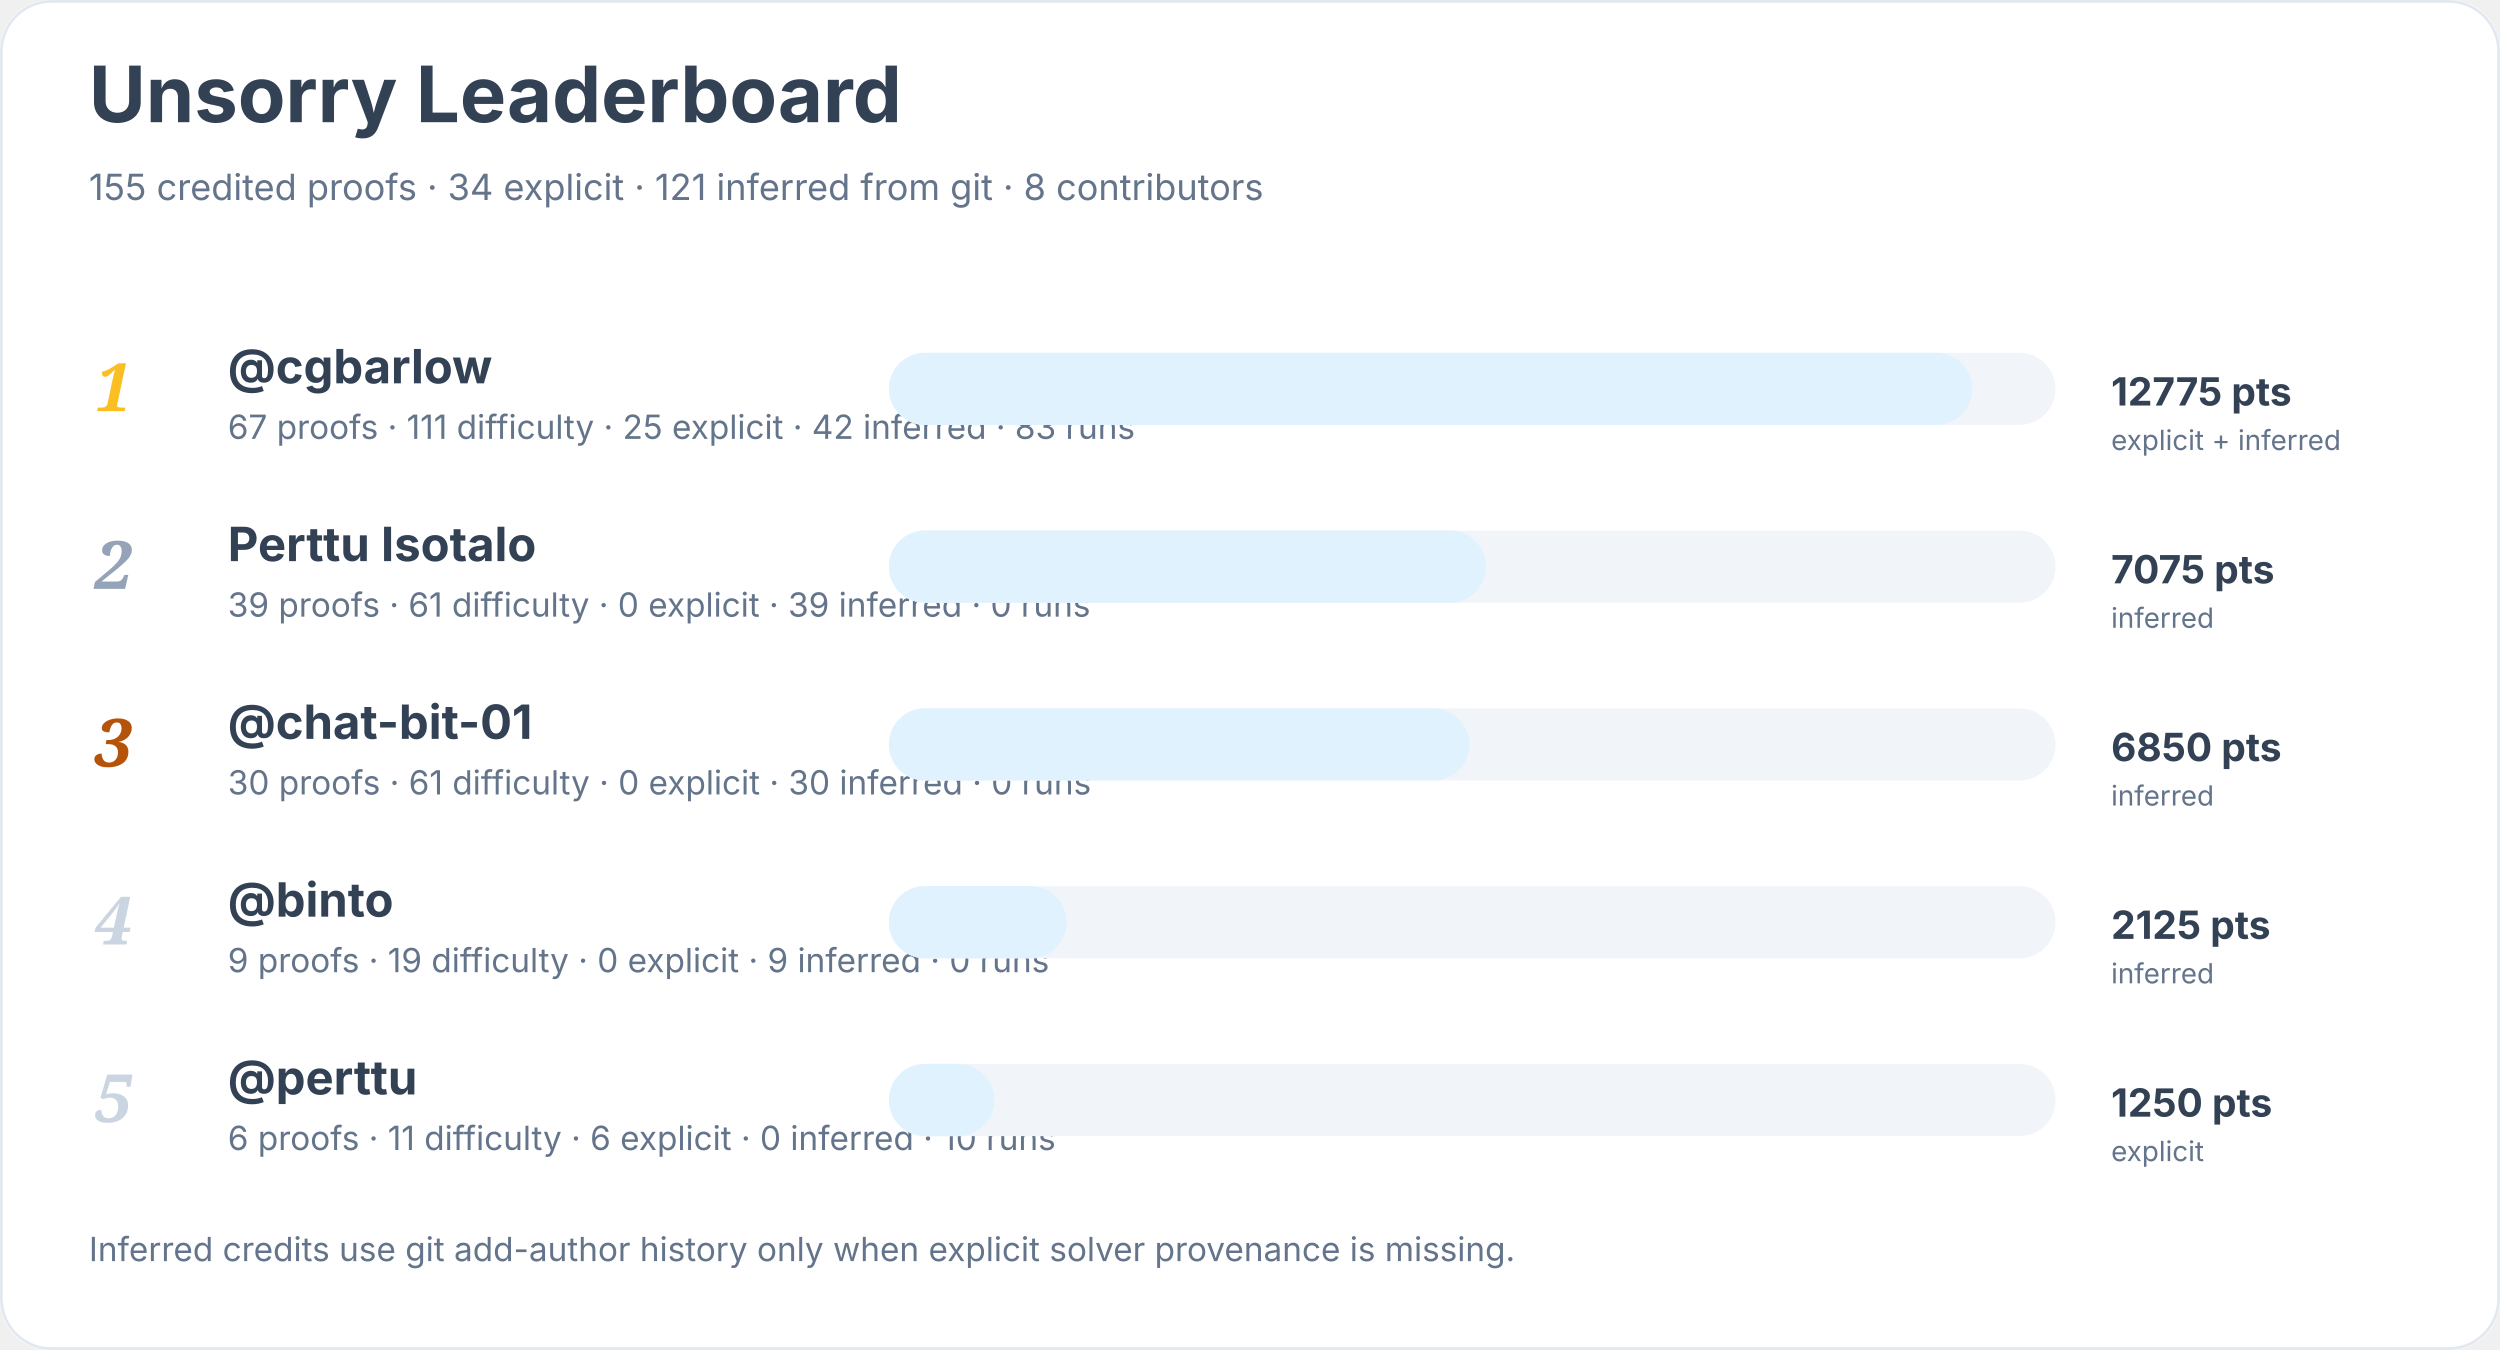
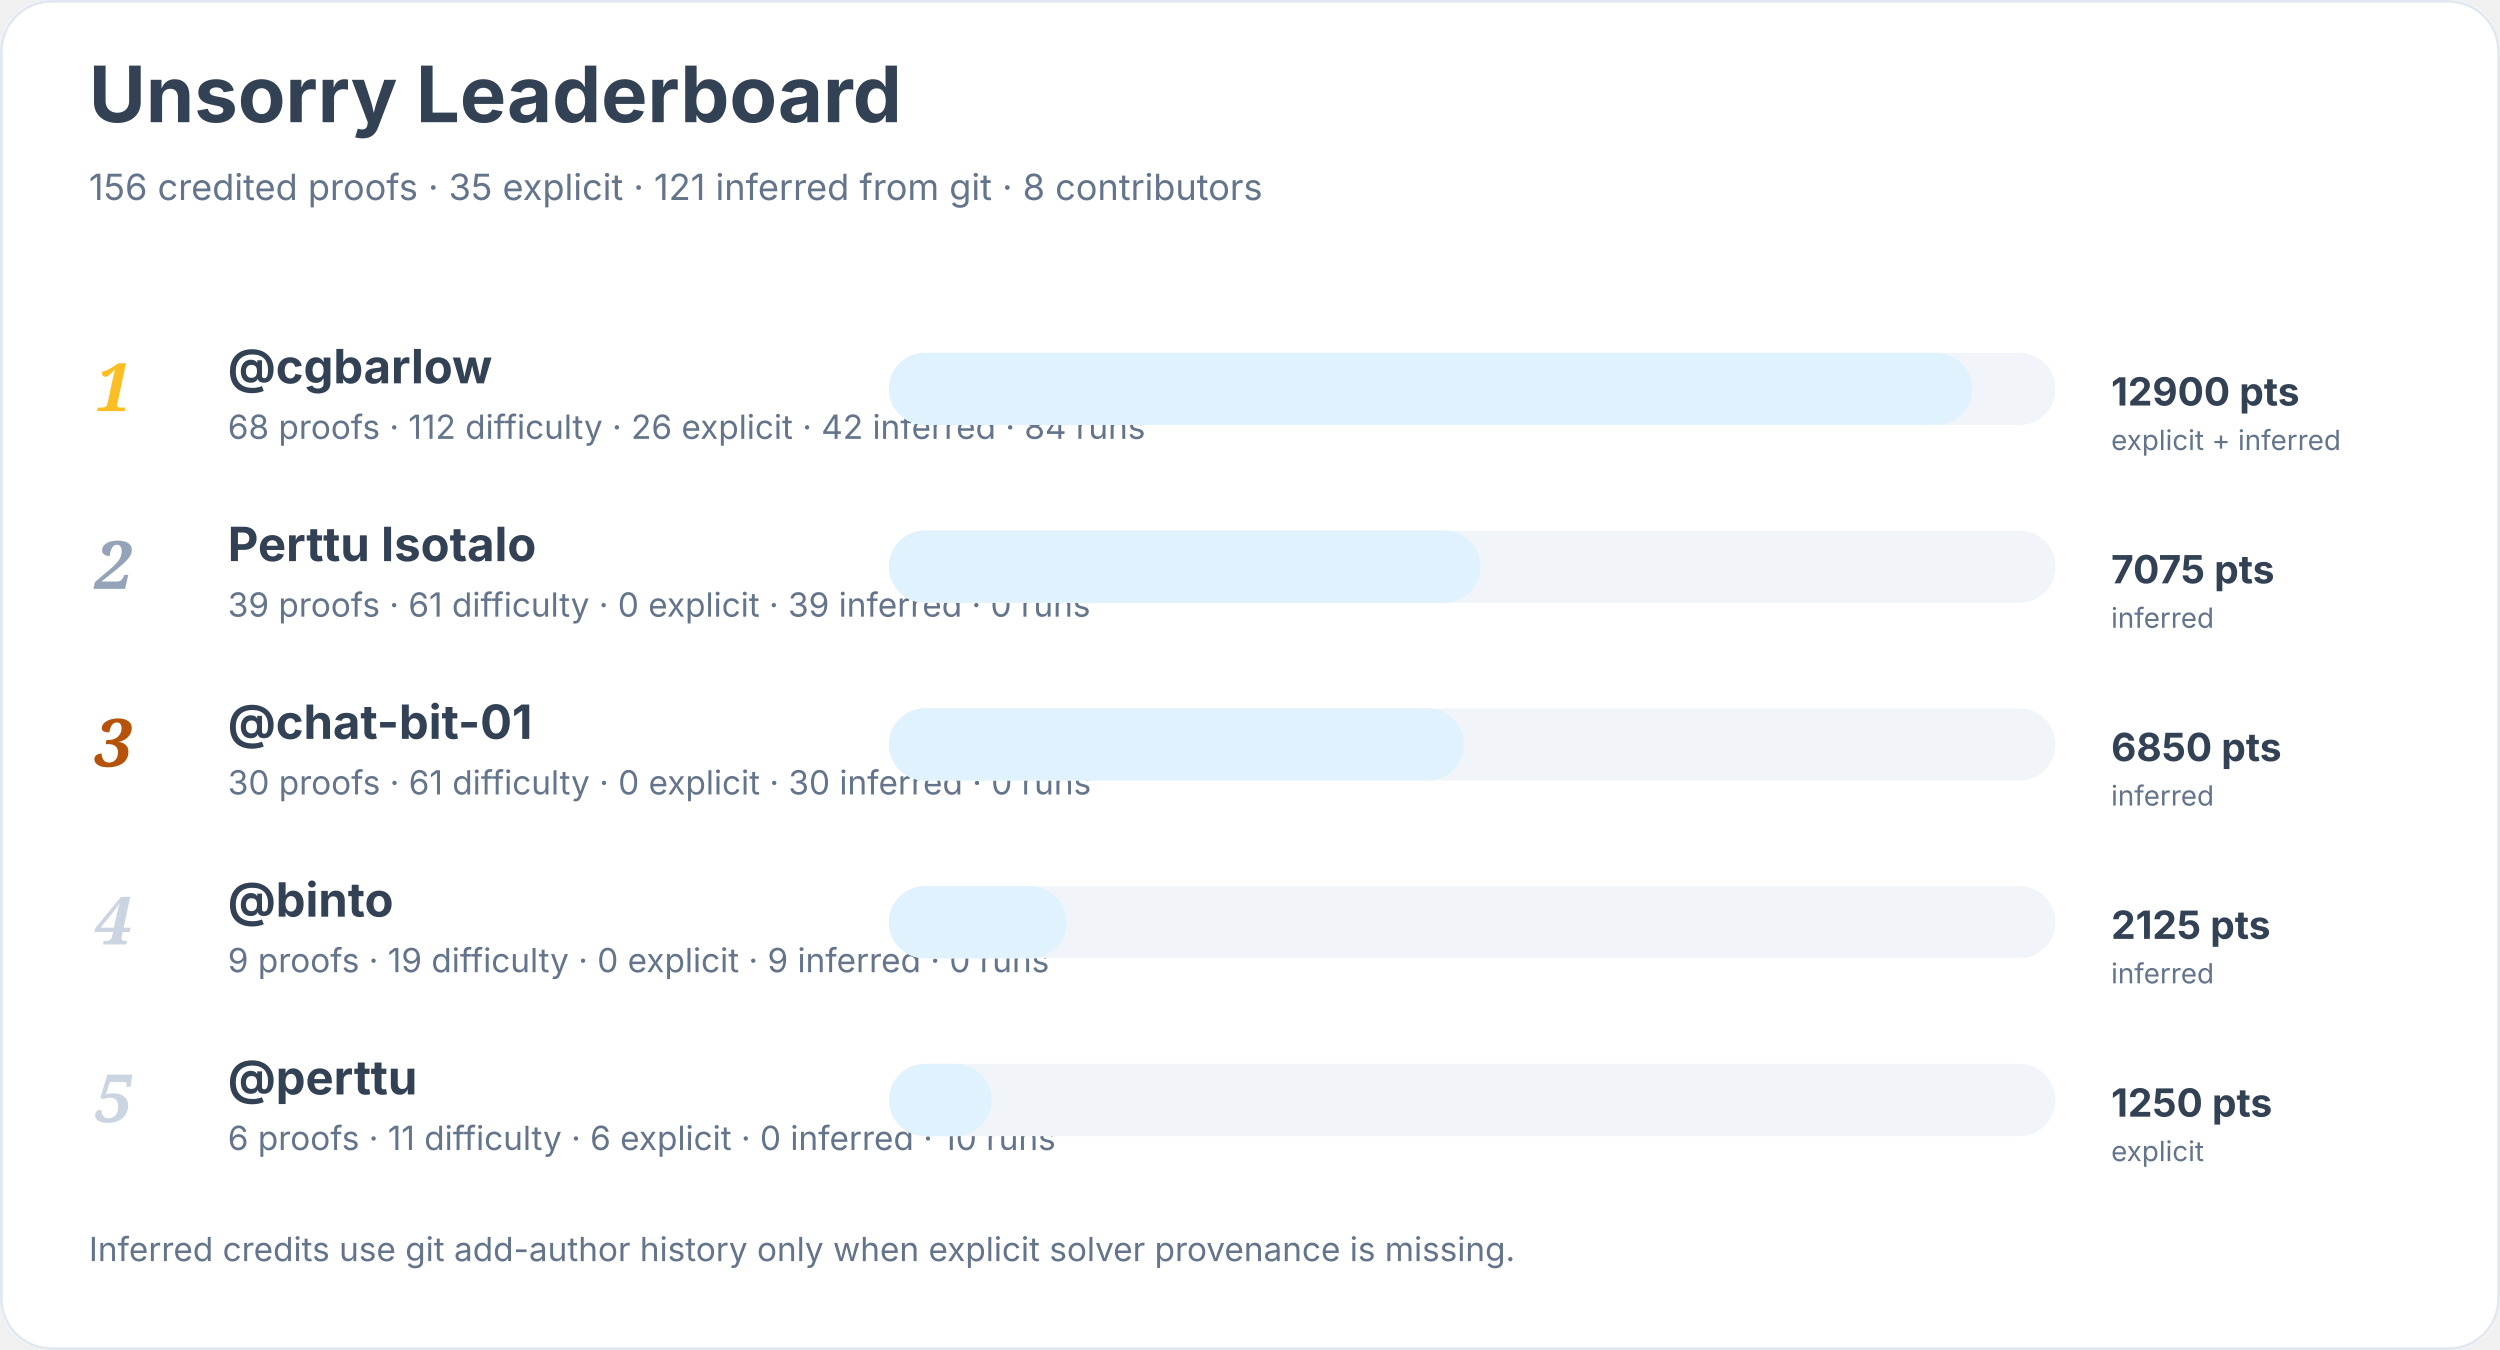
<svg xmlns="http://www.w3.org/2000/svg" width="900" height="486" viewBox="0 0 900 486" role="img" aria-labelledby="title desc">
  <rect width="900" height="100%" rx="18" fill="#ffffff" />
  <rect x="0.5" y="0.5" width="899" height="485" rx="18" fill="none" stroke="#e2e8f0" />
  <text x="32" y="44" font-family="Inter, system-ui, sans-serif" font-size="28" font-weight="700" fill="#334155">Unsorry Leaderboard</text>
-   <text x="32" y="72" font-family="Inter, system-ui, sans-serif" font-size="13" fill="#64748b">155 credited proofs · 34 explicit · 121 inferred from git · 8 contributors</text>
+   <text x="32" y="72" font-family="Inter, system-ui, sans-serif" font-size="13" fill="#64748b">156 credited proofs · 35 explicit · 121 inferred from git · 8 contributors</text>
  <text x="34" y="148" font-family="Georgia, serif" font-size="24" font-style="italic" font-weight="700" fill="#fbbf24">1</text>
  <a href="https://github.com/cgbarlow">
    <text x="82" y="138" font-family="Inter, system-ui, sans-serif" font-size="17" font-weight="650" fill="#334155">@cgbarlow</text>
  </a>
-   <text x="82" y="158" font-family="Inter, system-ui, sans-serif" font-size="12" fill="#64748b">67 proofs · 111 difficulty · 25 explicit · 42 inferred · 83 runs</text>
+   <text x="82" y="158" font-family="Inter, system-ui, sans-serif" font-size="12" fill="#64748b">68 proofs · 112 difficulty · 26 explicit · 42 inferred · 84 runs</text>
  <rect x="320" y="127" width="420" height="26" rx="13" fill="#f1f5f9" />
  <rect x="320" y="127" width="390" height="26" rx="13" fill="#e0f2fe" />
-   <text x="760" y="146" font-family="Inter, system-ui, sans-serif" font-size="14" font-weight="700" fill="#334155">12775 pts</text>
+   <text x="760" y="146" font-family="Inter, system-ui, sans-serif" font-size="14" font-weight="700" fill="#334155">12900 pts</text>
  <text x="760" y="162" font-family="Inter, system-ui, sans-serif" font-size="10" fill="#64748b">explicit + inferred</text>
  <text x="34" y="212" font-family="Georgia, serif" font-size="24" font-style="italic" font-weight="700" fill="#94a3b8">2</text>
  <text x="82" y="202" font-family="Inter, system-ui, sans-serif" font-size="17" font-weight="650" fill="#334155">Perttu Isotalo</text>
  <text x="82" y="222" font-family="Inter, system-ui, sans-serif" font-size="12" fill="#64748b">39 proofs · 61 difficulty · 0 explicit · 39 inferred · 0 runs</text>
  <rect x="320" y="191" width="420" height="26" rx="13" fill="#f1f5f9" />
-   <rect x="320" y="191" width="215" height="26" rx="13" fill="#e0f2fe" />
+   <rect x="320" y="191" width="213" height="26" rx="13" fill="#e0f2fe" />
  <text x="760" y="210" font-family="Inter, system-ui, sans-serif" font-size="14" font-weight="700" fill="#334155">7075 pts</text>
  <text x="760" y="226" font-family="Inter, system-ui, sans-serif" font-size="10" fill="#64748b">inferred</text>
  <text x="34" y="276" font-family="Georgia, serif" font-size="24" font-style="italic" font-weight="700" fill="#b45309">3</text>
  <a href="https://github.com/chat-bit-01">
    <text x="82" y="266" font-family="Inter, system-ui, sans-serif" font-size="17" font-weight="650" fill="#334155">@chat-bit-01</text>
  </a>
  <text x="82" y="286" font-family="Inter, system-ui, sans-serif" font-size="12" fill="#64748b">30 proofs · 61 difficulty · 0 explicit · 30 inferred · 0 runs</text>
  <rect x="320" y="255" width="420" height="26" rx="13" fill="#f1f5f9" />
-   <rect x="320" y="255" width="209" height="26" rx="13" fill="#e0f2fe" />
+   <rect x="320" y="255" width="207" height="26" rx="13" fill="#e0f2fe" />
  <text x="760" y="274" font-family="Inter, system-ui, sans-serif" font-size="14" font-weight="700" fill="#334155">6850 pts</text>
  <text x="760" y="290" font-family="Inter, system-ui, sans-serif" font-size="10" fill="#64748b">inferred</text>
  <text x="34" y="340" font-family="Georgia, serif" font-size="24" font-style="italic" font-weight="700" fill="#cbd5e1">4</text>
  <a href="https://github.com/binto">
    <text x="82" y="330" font-family="Inter, system-ui, sans-serif" font-size="17" font-weight="650" fill="#334155">@binto</text>
  </a>
  <text x="82" y="350" font-family="Inter, system-ui, sans-serif" font-size="12" fill="#64748b">9 proofs · 19 difficulty · 0 explicit · 9 inferred · 0 runs</text>
  <rect x="320" y="319" width="420" height="26" rx="13" fill="#f1f5f9" />
  <rect x="320" y="319" width="64" height="26" rx="13" fill="#e0f2fe" />
  <text x="760" y="338" font-family="Inter, system-ui, sans-serif" font-size="14" font-weight="700" fill="#334155">2125 pts</text>
  <text x="760" y="354" font-family="Inter, system-ui, sans-serif" font-size="10" fill="#64748b">inferred</text>
  <text x="34" y="404" font-family="Georgia, serif" font-size="24" font-style="italic" font-weight="700" fill="#cbd5e1">5</text>
  <a href="https://github.com/perttu">
    <text x="82" y="394" font-family="Inter, system-ui, sans-serif" font-size="17" font-weight="650" fill="#334155">@perttu</text>
  </a>
  <text x="82" y="414" font-family="Inter, system-ui, sans-serif" font-size="12" fill="#64748b">6 proofs · 11 difficulty · 6 explicit · 0 inferred · 10 runs</text>
  <rect x="320" y="383" width="420" height="26" rx="13" fill="#f1f5f9" />
-   <rect x="320" y="383" width="38" height="26" rx="13" fill="#e0f2fe" />
+   <rect x="320" y="383" width="37" height="26" rx="13" fill="#e0f2fe" />
  <text x="760" y="402" font-family="Inter, system-ui, sans-serif" font-size="14" font-weight="700" fill="#334155">1250 pts</text>
  <text x="760" y="418" font-family="Inter, system-ui, sans-serif" font-size="10" fill="#64748b">explicit</text>
  <text x="32" y="454" font-family="Inter, system-ui, sans-serif" font-size="12" fill="#64748b">Inferred credits use git add-author history only when explicit solver provenance is missing.</text>
</svg>
